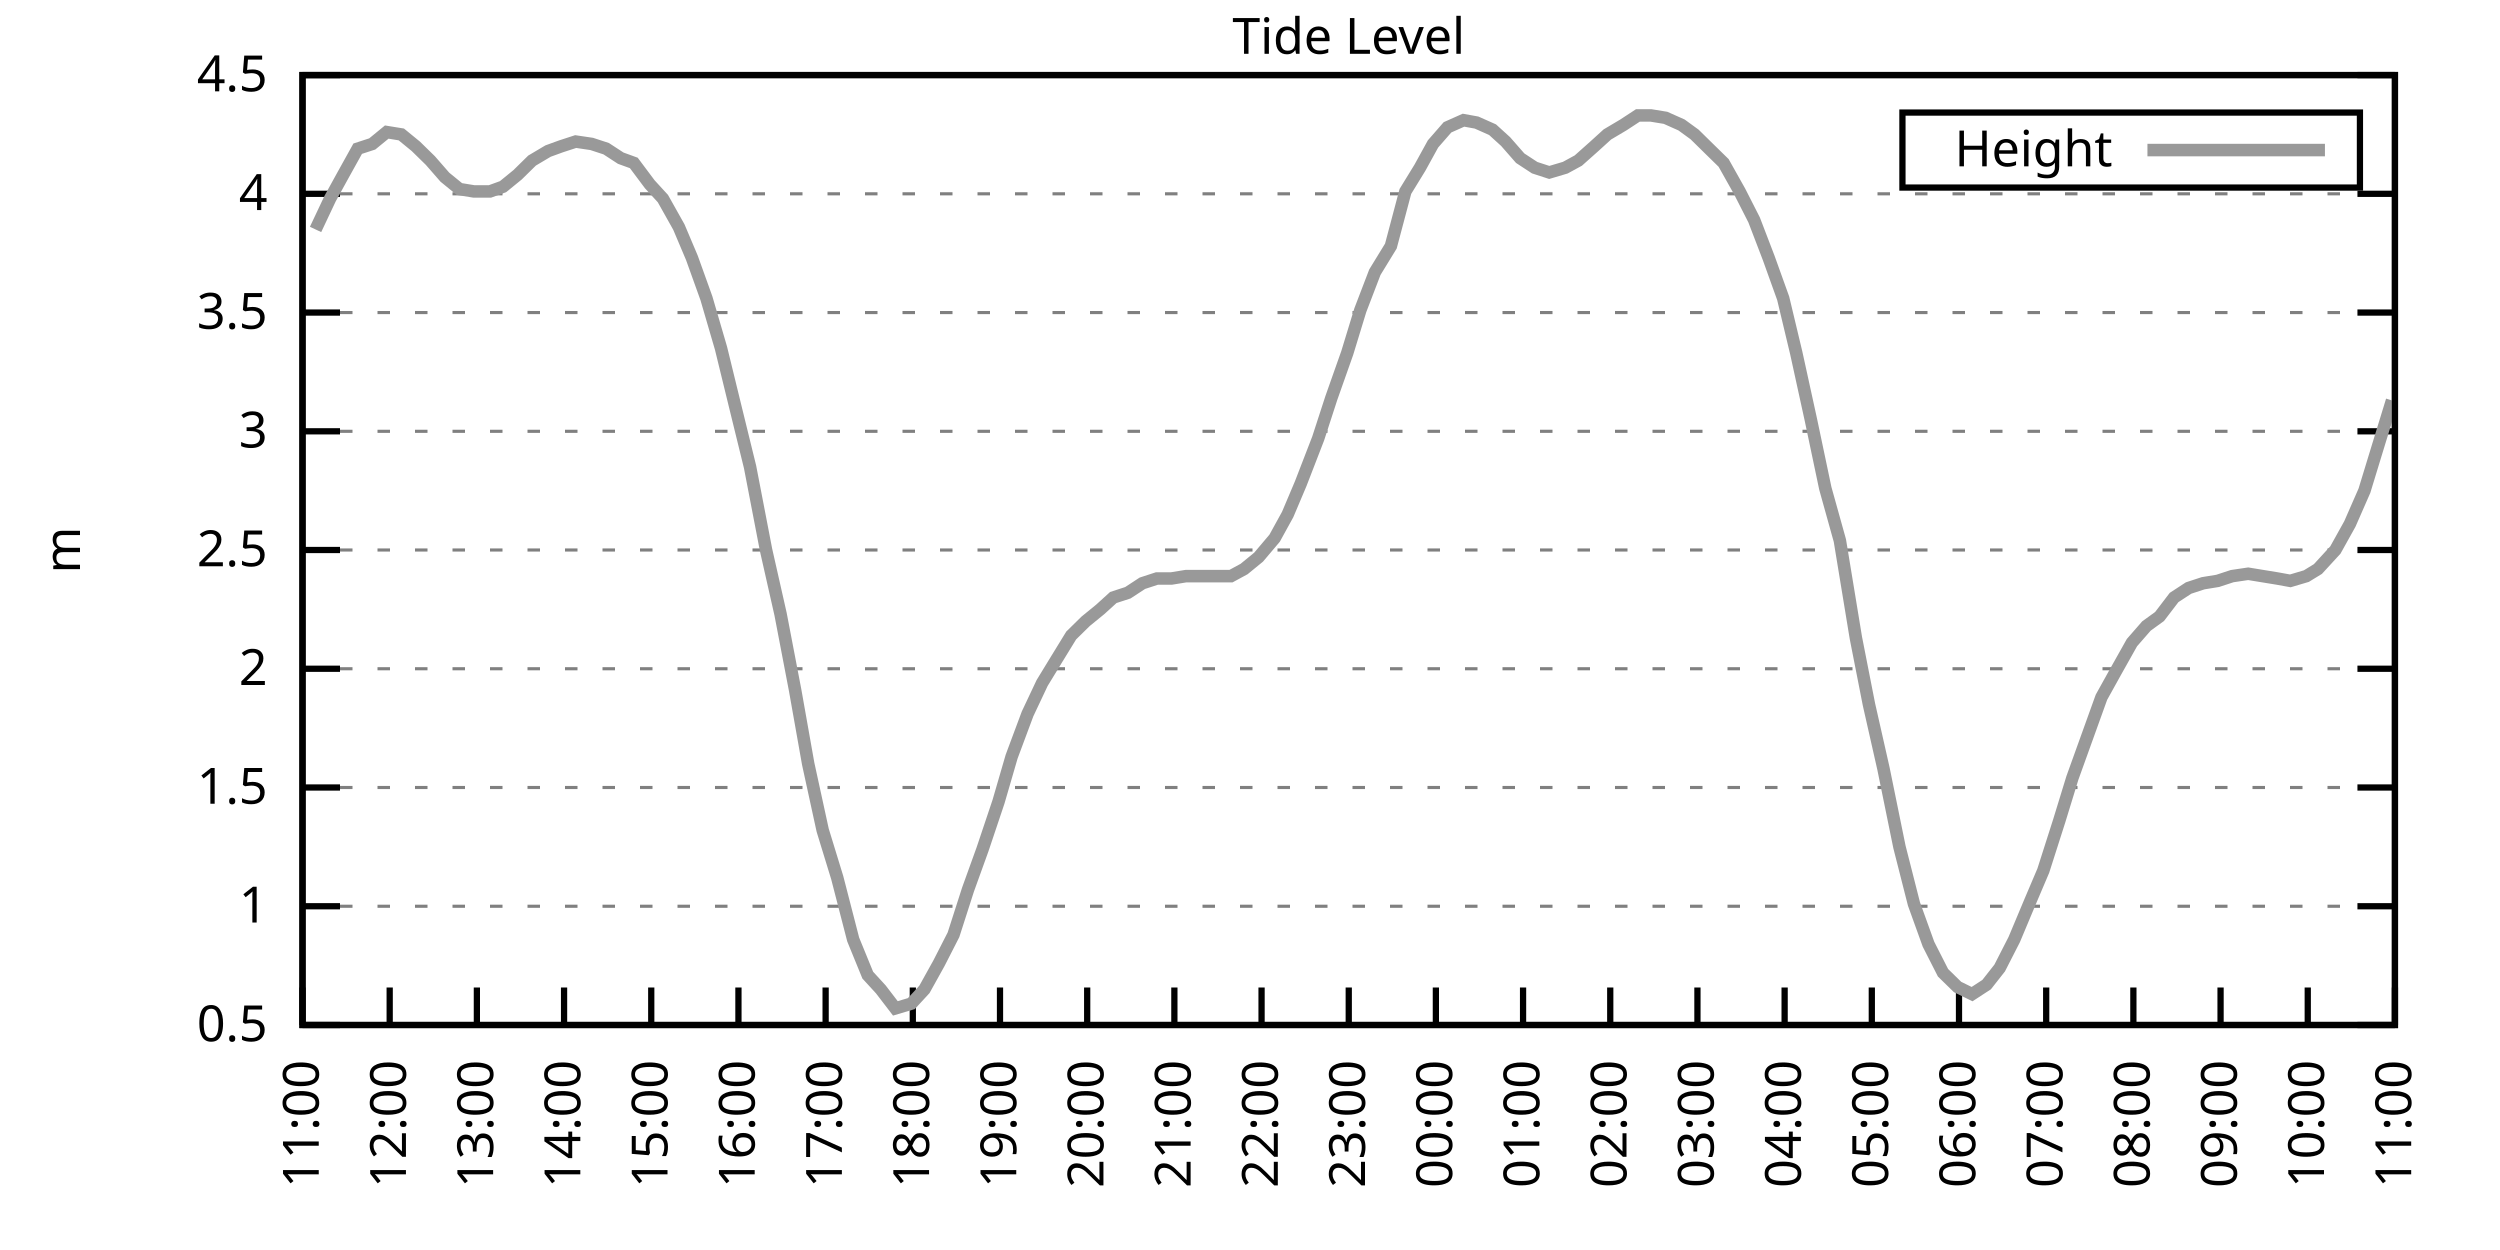
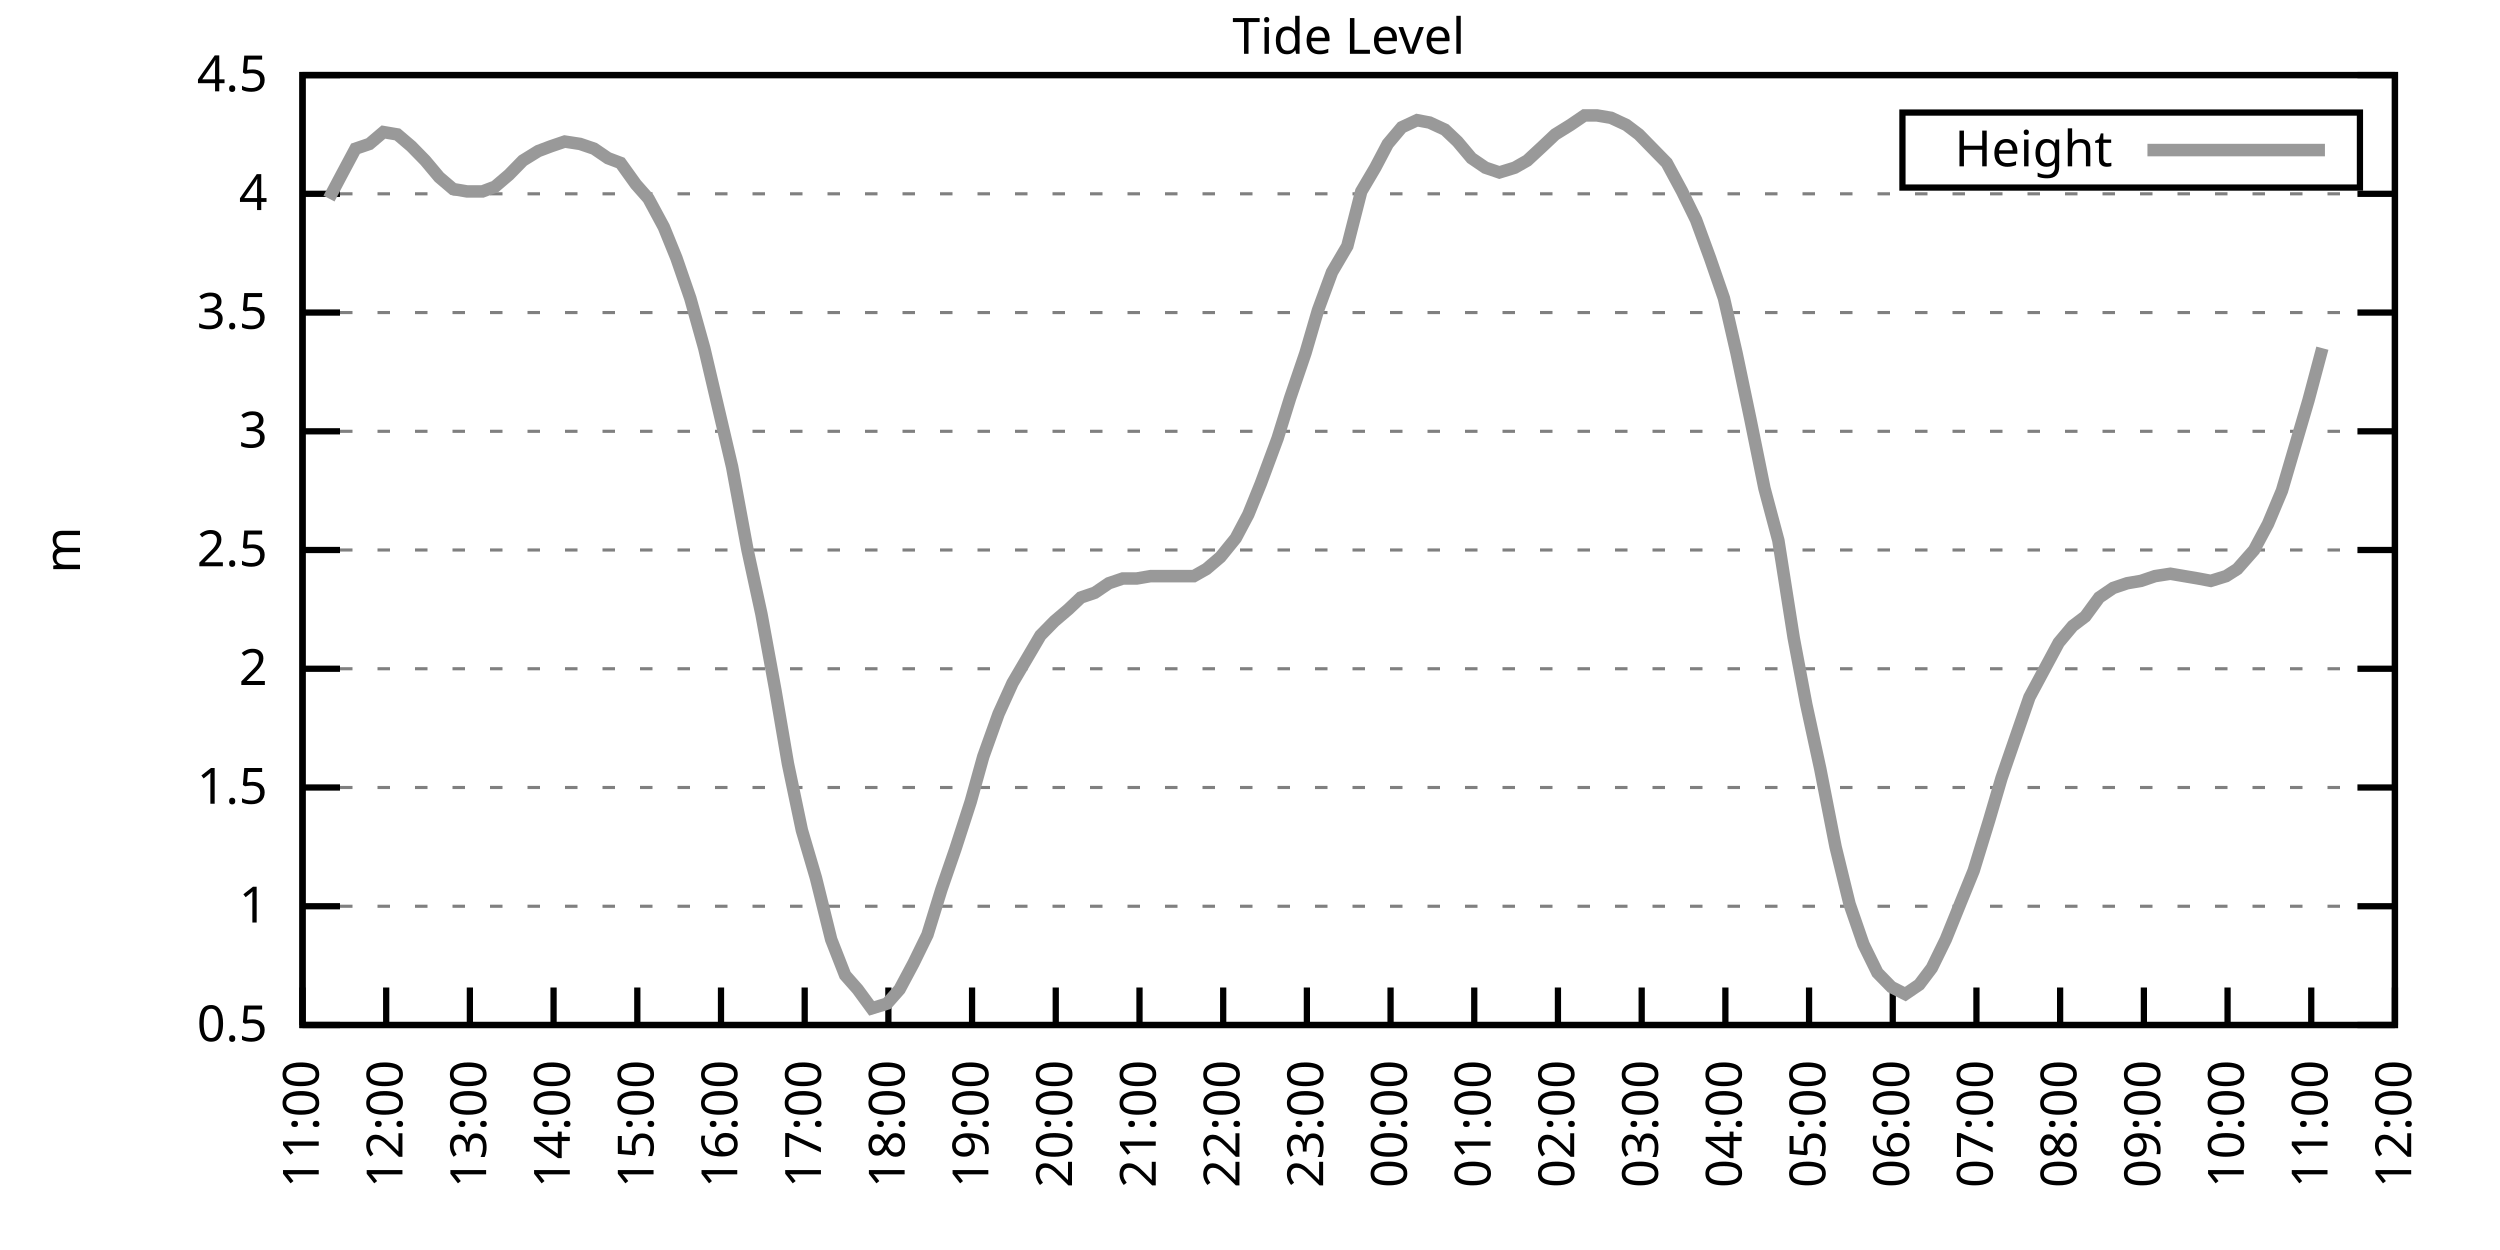
<svg xmlns="http://www.w3.org/2000/svg" xmlns:xlink="http://www.w3.org/1999/xlink" width="400" height="200" viewBox="0 0 400 200">
  <g id="gnuplot_canvas">
    <rect x="0" y="0" width="400" height="200" fill="none" />
    <defs>
      <circle id="gpDot" r="0.5" stroke-width="0.5" stroke="currentColor" />
      <path id="gpPt0" stroke-width="0.333" stroke="currentColor" d="M-1,0 h2 M0,-1 v2" />
      <path id="gpPt1" stroke-width="0.333" stroke="currentColor" d="M-1,-1 L1,1 M1,-1 L-1,1" />
      <path id="gpPt2" stroke-width="0.333" stroke="currentColor" d="M-1,0 L1,0 M0,-1 L0,1 M-1,-1 L1,1 M-1,1 L1,-1" />
      <rect id="gpPt3" stroke-width="0.333" stroke="currentColor" x="-1" y="-1" width="2" height="2" />
      <rect id="gpPt4" stroke-width="0.333" stroke="currentColor" fill="currentColor" x="-1" y="-1" width="2" height="2" />
      <circle id="gpPt5" stroke-width="0.333" stroke="currentColor" cx="0" cy="0" r="1" />
      <use xlink:href="#gpPt5" id="gpPt6" fill="currentColor" stroke="none" />
      <path id="gpPt7" stroke-width="0.333" stroke="currentColor" d="M0,-1.33 L-1.33,0.67 L1.33,0.67 z" />
      <use xlink:href="#gpPt7" id="gpPt8" fill="currentColor" stroke="none" />
      <use xlink:href="#gpPt7" id="gpPt9" stroke="currentColor" transform="rotate(180)" />
      <use xlink:href="#gpPt9" id="gpPt10" fill="currentColor" stroke="none" />
      <use xlink:href="#gpPt3" id="gpPt11" stroke="currentColor" transform="rotate(45)" />
      <use xlink:href="#gpPt11" id="gpPt12" fill="currentColor" stroke="none" />
      <path id="gpPt13" stroke-width="0.333" stroke="currentColor" d="M0,1.330 L1.265,0.411 L0.782,-1.067 L-0.782,-1.076 L-1.265,0.411 z" />
      <use xlink:href="#gpPt13" id="gpPt14" fill="currentColor" stroke="none" />
      <filter id="textbox" filterUnits="objectBoundingBox" x="0" y="0" height="1" width="1">
        <feFlood flood-color="white" flood-opacity="1" result="bgnd" />
        <feComposite in="SourceGraphic" in2="bgnd" operator="atop" />
      </filter>
      <filter id="greybox" filterUnits="objectBoundingBox" x="0" y="0" height="1" width="1">
        <feFlood flood-color="lightgrey" flood-opacity="1" result="grey" />
        <feComposite in="SourceGraphic" in2="grey" operator="atop" />
      </filter>
    </defs>
    <g fill="none" color="white" stroke="currentColor" stroke-width="1.00" stroke-linecap="butt" stroke-linejoin="miter">
</g>
    <g fill="none" color="black" stroke="currentColor" stroke-width="1.00" stroke-linecap="butt" stroke-linejoin="miter">
      <g stroke="none" shape-rendering="crispEdges">
        <polygon fill="rgb(255, 255, 255)" points="48.40,164.00 383.18,164.00 383.18,12.02 48.40,12.02 " />
      </g>
    </g>
    <g fill="none" color="black" stroke="currentColor" stroke-width="1.00" stroke-linecap="butt" stroke-linejoin="miter">
</g>
    <g fill="none" color="black" stroke="black" stroke-width="0.50" stroke-linecap="butt" stroke-linejoin="miter">
</g>
    <g fill="none" color="gray" stroke="currentColor" stroke-width="0.50" stroke-linecap="butt" stroke-linejoin="miter">
      <path stroke="gray" stroke-dasharray="2,4" class="gridline" d="M48.40,164.00 L383.19,164.00  " />
    </g>
    <g fill="none" color="gray" stroke="gray" stroke-width="1.00" stroke-linecap="butt" stroke-linejoin="miter">
</g>
    <g fill="none" color="black" stroke="currentColor" stroke-width="1.00" stroke-linecap="butt" stroke-linejoin="miter">
      <path stroke="black" d="M48.40,164.00 L54.40,164.00 M383.19,164.00 L377.19,164.00  " />
      <g transform="translate(42.80,166.60)" stroke="none" fill="black" font-family="Sans" font-size="8.00" text-anchor="end">
        <text>
          <tspan font-family="Sans"> 0.5</tspan>
        </text>
      </g>
    </g>
    <g fill="none" color="black" stroke="currentColor" stroke-width="1.00" stroke-linecap="butt" stroke-linejoin="miter">
</g>
    <g fill="none" color="black" stroke="black" stroke-width="0.50" stroke-linecap="butt" stroke-linejoin="miter">
</g>
    <g fill="none" color="gray" stroke="currentColor" stroke-width="0.50" stroke-linecap="butt" stroke-linejoin="miter">
      <path stroke="gray" stroke-dasharray="2,4" class="gridline" d="M48.40,145.00 L383.19,145.00  " />
    </g>
    <g fill="none" color="gray" stroke="gray" stroke-width="1.00" stroke-linecap="butt" stroke-linejoin="miter">
</g>
    <g fill="none" color="black" stroke="currentColor" stroke-width="1.00" stroke-linecap="butt" stroke-linejoin="miter">
      <path stroke="black" d="M48.40,145.00 L54.40,145.00 M383.19,145.00 L377.19,145.00  " />
      <g transform="translate(42.80,147.60)" stroke="none" fill="black" font-family="Sans" font-size="8.00" text-anchor="end">
        <text>
          <tspan font-family="Sans"> 1</tspan>
        </text>
      </g>
    </g>
    <g fill="none" color="black" stroke="currentColor" stroke-width="1.00" stroke-linecap="butt" stroke-linejoin="miter">
</g>
    <g fill="none" color="black" stroke="black" stroke-width="0.50" stroke-linecap="butt" stroke-linejoin="miter">
</g>
    <g fill="none" color="gray" stroke="currentColor" stroke-width="0.50" stroke-linecap="butt" stroke-linejoin="miter">
      <path stroke="gray" stroke-dasharray="2,4" class="gridline" d="M48.40,126.00 L383.19,126.00  " />
    </g>
    <g fill="none" color="gray" stroke="gray" stroke-width="1.00" stroke-linecap="butt" stroke-linejoin="miter">
</g>
    <g fill="none" color="black" stroke="currentColor" stroke-width="1.00" stroke-linecap="butt" stroke-linejoin="miter">
      <path stroke="black" d="M48.40,126.00 L54.40,126.00 M383.19,126.00 L377.19,126.00  " />
      <g transform="translate(42.80,128.60)" stroke="none" fill="black" font-family="Sans" font-size="8.00" text-anchor="end">
        <text>
          <tspan font-family="Sans"> 1.5</tspan>
        </text>
      </g>
    </g>
    <g fill="none" color="black" stroke="currentColor" stroke-width="1.00" stroke-linecap="butt" stroke-linejoin="miter">
</g>
    <g fill="none" color="black" stroke="black" stroke-width="0.50" stroke-linecap="butt" stroke-linejoin="miter">
</g>
    <g fill="none" color="gray" stroke="currentColor" stroke-width="0.50" stroke-linecap="butt" stroke-linejoin="miter">
      <path stroke="gray" stroke-dasharray="2,4" class="gridline" d="M48.40,107.00 L383.19,107.00  " />
    </g>
    <g fill="none" color="gray" stroke="gray" stroke-width="1.00" stroke-linecap="butt" stroke-linejoin="miter">
</g>
    <g fill="none" color="black" stroke="currentColor" stroke-width="1.00" stroke-linecap="butt" stroke-linejoin="miter">
      <path stroke="black" d="M48.40,107.00 L54.40,107.00 M383.19,107.00 L377.19,107.00  " />
      <g transform="translate(42.80,109.60)" stroke="none" fill="black" font-family="Sans" font-size="8.00" text-anchor="end">
        <text>
          <tspan font-family="Sans"> 2</tspan>
        </text>
      </g>
    </g>
    <g fill="none" color="black" stroke="currentColor" stroke-width="1.00" stroke-linecap="butt" stroke-linejoin="miter">
</g>
    <g fill="none" color="black" stroke="black" stroke-width="0.50" stroke-linecap="butt" stroke-linejoin="miter">
</g>
    <g fill="none" color="gray" stroke="currentColor" stroke-width="0.50" stroke-linecap="butt" stroke-linejoin="miter">
      <path stroke="gray" stroke-dasharray="2,4" class="gridline" d="M48.40,88.00 L383.19,88.00  " />
    </g>
    <g fill="none" color="gray" stroke="gray" stroke-width="1.00" stroke-linecap="butt" stroke-linejoin="miter">
</g>
    <g fill="none" color="black" stroke="currentColor" stroke-width="1.00" stroke-linecap="butt" stroke-linejoin="miter">
      <path stroke="black" d="M48.40,88.00 L54.40,88.00 M383.19,88.00 L377.19,88.00  " />
      <g transform="translate(42.80,90.60)" stroke="none" fill="black" font-family="Sans" font-size="8.00" text-anchor="end">
        <text>
          <tspan font-family="Sans"> 2.5</tspan>
        </text>
      </g>
    </g>
    <g fill="none" color="black" stroke="currentColor" stroke-width="1.00" stroke-linecap="butt" stroke-linejoin="miter">
</g>
    <g fill="none" color="black" stroke="black" stroke-width="0.50" stroke-linecap="butt" stroke-linejoin="miter">
</g>
    <g fill="none" color="gray" stroke="currentColor" stroke-width="0.50" stroke-linecap="butt" stroke-linejoin="miter">
      <path stroke="gray" stroke-dasharray="2,4" class="gridline" d="M48.40,69.01 L383.19,69.01  " />
    </g>
    <g fill="none" color="gray" stroke="gray" stroke-width="1.00" stroke-linecap="butt" stroke-linejoin="miter">
</g>
    <g fill="none" color="black" stroke="currentColor" stroke-width="1.00" stroke-linecap="butt" stroke-linejoin="miter">
      <path stroke="black" d="M48.40,69.01 L54.40,69.01 M383.19,69.01 L377.19,69.01  " />
      <g transform="translate(42.80,71.61)" stroke="none" fill="black" font-family="Sans" font-size="8.00" text-anchor="end">
        <text>
          <tspan font-family="Sans"> 3</tspan>
        </text>
      </g>
    </g>
    <g fill="none" color="black" stroke="currentColor" stroke-width="1.00" stroke-linecap="butt" stroke-linejoin="miter">
</g>
    <g fill="none" color="black" stroke="black" stroke-width="0.50" stroke-linecap="butt" stroke-linejoin="miter">
</g>
    <g fill="none" color="gray" stroke="currentColor" stroke-width="0.50" stroke-linecap="butt" stroke-linejoin="miter">
      <path stroke="gray" stroke-dasharray="2,4" class="gridline" d="M48.40,50.01 L383.19,50.01  " />
    </g>
    <g fill="none" color="gray" stroke="gray" stroke-width="1.00" stroke-linecap="butt" stroke-linejoin="miter">
</g>
    <g fill="none" color="black" stroke="currentColor" stroke-width="1.00" stroke-linecap="butt" stroke-linejoin="miter">
      <path stroke="black" d="M48.40,50.01 L54.40,50.01 M383.19,50.01 L377.19,50.01  " />
      <g transform="translate(42.80,52.61)" stroke="none" fill="black" font-family="Sans" font-size="8.00" text-anchor="end">
        <text>
          <tspan font-family="Sans"> 3.5</tspan>
        </text>
      </g>
    </g>
    <g fill="none" color="black" stroke="currentColor" stroke-width="1.00" stroke-linecap="butt" stroke-linejoin="miter">
</g>
    <g fill="none" color="black" stroke="black" stroke-width="0.50" stroke-linecap="butt" stroke-linejoin="miter">
</g>
    <g fill="none" color="gray" stroke="currentColor" stroke-width="0.50" stroke-linecap="butt" stroke-linejoin="miter">
      <path stroke="gray" stroke-dasharray="2,4" class="gridline" d="M48.40,31.01 L383.19,31.01  " />
    </g>
    <g fill="none" color="gray" stroke="gray" stroke-width="1.00" stroke-linecap="butt" stroke-linejoin="miter">
</g>
    <g fill="none" color="black" stroke="currentColor" stroke-width="1.00" stroke-linecap="butt" stroke-linejoin="miter">
      <path stroke="black" d="M48.40,31.01 L54.40,31.01 M383.19,31.01 L377.19,31.01  " />
      <g transform="translate(42.80,33.61)" stroke="none" fill="black" font-family="Sans" font-size="8.00" text-anchor="end">
        <text>
          <tspan font-family="Sans"> 4</tspan>
        </text>
      </g>
    </g>
    <g fill="none" color="black" stroke="currentColor" stroke-width="1.00" stroke-linecap="butt" stroke-linejoin="miter">
</g>
    <g fill="none" color="black" stroke="black" stroke-width="0.50" stroke-linecap="butt" stroke-linejoin="miter">
</g>
    <g fill="none" color="gray" stroke="currentColor" stroke-width="0.50" stroke-linecap="butt" stroke-linejoin="miter">
      <path stroke="gray" stroke-dasharray="2,4" class="gridline" d="M48.40,12.01 L383.19,12.01  " />
    </g>
    <g fill="none" color="gray" stroke="gray" stroke-width="1.00" stroke-linecap="butt" stroke-linejoin="miter">
</g>
    <g fill="none" color="black" stroke="currentColor" stroke-width="1.00" stroke-linecap="butt" stroke-linejoin="miter">
      <path stroke="black" d="M48.40,12.01 L54.40,12.01 M383.19,12.01 L377.19,12.01  " />
      <g transform="translate(42.80,14.61)" stroke="none" fill="black" font-family="Sans" font-size="8.00" text-anchor="end">
        <text>
          <tspan font-family="Sans"> 4.5</tspan>
        </text>
      </g>
    </g>
    <g fill="none" color="black" stroke="currentColor" stroke-width="1.00" stroke-linecap="butt" stroke-linejoin="miter">
      <path stroke="black" d="M48.40,164.00 L48.40,158.00  " />
      <g transform="translate(51.00,169.60) rotate(270.00)" stroke="none" fill="black" font-family="Sans" font-size="8.00" text-anchor="end">
        <text>
          <tspan font-family="Sans">11:00</tspan>
        </text>
      </g>
    </g>
    <g fill="none" color="black" stroke="currentColor" stroke-width="1.00" stroke-linecap="butt" stroke-linejoin="miter">
-       <path stroke="black" d="M62.35,164.00 L62.35,158.00  " />
-       <g transform="translate(64.95,169.60) rotate(270.00)" stroke="none" fill="black" font-family="Sans" font-size="8.00" text-anchor="end">
+       <path stroke="black" d="M61.79,164.00 L61.79,158.00  " />
+       <g transform="translate(64.39,169.60) rotate(270.00)" stroke="none" fill="black" font-family="Sans" font-size="8.00" text-anchor="end">
        <text>
          <tspan font-family="Sans">12:00</tspan>
        </text>
      </g>
    </g>
    <g fill="none" color="black" stroke="currentColor" stroke-width="1.00" stroke-linecap="butt" stroke-linejoin="miter">
-       <path stroke="black" d="M76.30,164.00 L76.30,158.00  " />
-       <g transform="translate(78.90,169.60) rotate(270.00)" stroke="none" fill="black" font-family="Sans" font-size="8.00" text-anchor="end">
+       <path stroke="black" d="M75.18,164.00 L75.18,158.00  " />
+       <g transform="translate(77.78,169.60) rotate(270.00)" stroke="none" fill="black" font-family="Sans" font-size="8.00" text-anchor="end">
        <text>
          <tspan font-family="Sans">13:00</tspan>
        </text>
      </g>
    </g>
    <g fill="none" color="black" stroke="currentColor" stroke-width="1.00" stroke-linecap="butt" stroke-linejoin="miter">
-       <path stroke="black" d="M90.25,164.00 L90.25,158.00  " />
-       <g transform="translate(92.85,169.60) rotate(270.00)" stroke="none" fill="black" font-family="Sans" font-size="8.00" text-anchor="end">
+       <path stroke="black" d="M88.57,164.00 L88.57,158.00  " />
+       <g transform="translate(91.17,169.60) rotate(270.00)" stroke="none" fill="black" font-family="Sans" font-size="8.00" text-anchor="end">
        <text>
          <tspan font-family="Sans">14:00</tspan>
        </text>
      </g>
    </g>
    <g fill="none" color="black" stroke="currentColor" stroke-width="1.00" stroke-linecap="butt" stroke-linejoin="miter">
-       <path stroke="black" d="M104.20,164.00 L104.20,158.00  " />
-       <g transform="translate(106.80,169.60) rotate(270.00)" stroke="none" fill="black" font-family="Sans" font-size="8.00" text-anchor="end">
+       <path stroke="black" d="M101.97,164.00 L101.97,158.00  " />
+       <g transform="translate(104.57,169.60) rotate(270.00)" stroke="none" fill="black" font-family="Sans" font-size="8.00" text-anchor="end">
        <text>
          <tspan font-family="Sans">15:00</tspan>
        </text>
      </g>
    </g>
    <g fill="none" color="black" stroke="currentColor" stroke-width="1.00" stroke-linecap="butt" stroke-linejoin="miter">
-       <path stroke="black" d="M118.15,164.00 L118.15,158.00  " />
-       <g transform="translate(120.75,169.60) rotate(270.00)" stroke="none" fill="black" font-family="Sans" font-size="8.00" text-anchor="end">
+       <path stroke="black" d="M115.36,164.00 L115.36,158.00  " />
+       <g transform="translate(117.96,169.60) rotate(270.00)" stroke="none" fill="black" font-family="Sans" font-size="8.00" text-anchor="end">
        <text>
          <tspan font-family="Sans">16:00</tspan>
        </text>
      </g>
    </g>
    <g fill="none" color="black" stroke="currentColor" stroke-width="1.00" stroke-linecap="butt" stroke-linejoin="miter">
-       <path stroke="black" d="M132.10,164.00 L132.10,158.00  " />
-       <g transform="translate(134.70,169.60) rotate(270.00)" stroke="none" fill="black" font-family="Sans" font-size="8.00" text-anchor="end">
+       <path stroke="black" d="M128.75,164.00 L128.75,158.00  " />
+       <g transform="translate(131.35,169.60) rotate(270.00)" stroke="none" fill="black" font-family="Sans" font-size="8.00" text-anchor="end">
        <text>
          <tspan font-family="Sans">17:00</tspan>
        </text>
      </g>
    </g>
    <g fill="none" color="black" stroke="currentColor" stroke-width="1.00" stroke-linecap="butt" stroke-linejoin="miter">
-       <path stroke="black" d="M146.05,164.00 L146.05,158.00  " />
-       <g transform="translate(148.65,169.60) rotate(270.00)" stroke="none" fill="black" font-family="Sans" font-size="8.00" text-anchor="end">
+       <path stroke="black" d="M142.14,164.00 L142.14,158.00  " />
+       <g transform="translate(144.74,169.60) rotate(270.00)" stroke="none" fill="black" font-family="Sans" font-size="8.00" text-anchor="end">
        <text>
          <tspan font-family="Sans">18:00</tspan>
        </text>
      </g>
    </g>
    <g fill="none" color="black" stroke="currentColor" stroke-width="1.00" stroke-linecap="butt" stroke-linejoin="miter">
-       <path stroke="black" d="M160.00,164.00 L160.00,158.00  " />
-       <g transform="translate(162.60,169.60) rotate(270.00)" stroke="none" fill="black" font-family="Sans" font-size="8.00" text-anchor="end">
+       <path stroke="black" d="M155.53,164.00 L155.53,158.00  " />
+       <g transform="translate(158.13,169.60) rotate(270.00)" stroke="none" fill="black" font-family="Sans" font-size="8.00" text-anchor="end">
        <text>
          <tspan font-family="Sans">19:00</tspan>
        </text>
      </g>
    </g>
    <g fill="none" color="black" stroke="currentColor" stroke-width="1.00" stroke-linecap="butt" stroke-linejoin="miter">
-       <path stroke="black" d="M173.95,164.00 L173.95,158.00  " />
-       <g transform="translate(176.55,169.60) rotate(270.00)" stroke="none" fill="black" font-family="Sans" font-size="8.00" text-anchor="end">
+       <path stroke="black" d="M168.92,164.00 L168.92,158.00  " />
+       <g transform="translate(171.52,169.60) rotate(270.00)" stroke="none" fill="black" font-family="Sans" font-size="8.00" text-anchor="end">
        <text>
          <tspan font-family="Sans">20:00</tspan>
        </text>
      </g>
    </g>
    <g fill="none" color="black" stroke="currentColor" stroke-width="1.00" stroke-linecap="butt" stroke-linejoin="miter">
-       <path stroke="black" d="M187.90,164.00 L187.90,158.00  " />
-       <g transform="translate(190.50,169.60) rotate(270.00)" stroke="none" fill="black" font-family="Sans" font-size="8.00" text-anchor="end">
+       <path stroke="black" d="M182.32,164.00 L182.32,158.00  " />
+       <g transform="translate(184.92,169.60) rotate(270.00)" stroke="none" fill="black" font-family="Sans" font-size="8.00" text-anchor="end">
        <text>
          <tspan font-family="Sans">21:00</tspan>
        </text>
      </g>
    </g>
    <g fill="none" color="black" stroke="currentColor" stroke-width="1.00" stroke-linecap="butt" stroke-linejoin="miter">
-       <path stroke="black" d="M201.85,164.00 L201.85,158.00  " />
-       <g transform="translate(204.45,169.60) rotate(270.00)" stroke="none" fill="black" font-family="Sans" font-size="8.00" text-anchor="end">
+       <path stroke="black" d="M195.71,164.00 L195.71,158.00  " />
+       <g transform="translate(198.31,169.60) rotate(270.00)" stroke="none" fill="black" font-family="Sans" font-size="8.00" text-anchor="end">
        <text>
          <tspan font-family="Sans">22:00</tspan>
        </text>
      </g>
    </g>
    <g fill="none" color="black" stroke="currentColor" stroke-width="1.00" stroke-linecap="butt" stroke-linejoin="miter">
-       <path stroke="black" d="M215.80,164.00 L215.80,158.00  " />
-       <g transform="translate(218.40,169.60) rotate(270.00)" stroke="none" fill="black" font-family="Sans" font-size="8.00" text-anchor="end">
+       <path stroke="black" d="M209.10,164.00 L209.10,158.00  " />
+       <g transform="translate(211.70,169.60) rotate(270.00)" stroke="none" fill="black" font-family="Sans" font-size="8.00" text-anchor="end">
        <text>
          <tspan font-family="Sans">23:00</tspan>
        </text>
      </g>
    </g>
    <g fill="none" color="black" stroke="currentColor" stroke-width="1.00" stroke-linecap="butt" stroke-linejoin="miter">
-       <path stroke="black" d="M229.74,164.00 L229.74,158.00  " />
-       <g transform="translate(232.34,169.60) rotate(270.00)" stroke="none" fill="black" font-family="Sans" font-size="8.00" text-anchor="end">
+       <path stroke="black" d="M222.49,164.00 L222.49,158.00  " />
+       <g transform="translate(225.09,169.60) rotate(270.00)" stroke="none" fill="black" font-family="Sans" font-size="8.00" text-anchor="end">
        <text>
          <tspan font-family="Sans">00:00</tspan>
        </text>
      </g>
    </g>
    <g fill="none" color="black" stroke="currentColor" stroke-width="1.00" stroke-linecap="butt" stroke-linejoin="miter">
-       <path stroke="black" d="M243.69,164.00 L243.69,158.00  " />
-       <g transform="translate(246.29,169.60) rotate(270.00)" stroke="none" fill="black" font-family="Sans" font-size="8.00" text-anchor="end">
+       <path stroke="black" d="M235.88,164.00 L235.88,158.00  " />
+       <g transform="translate(238.48,169.60) rotate(270.00)" stroke="none" fill="black" font-family="Sans" font-size="8.00" text-anchor="end">
        <text>
          <tspan font-family="Sans">01:00</tspan>
        </text>
      </g>
    </g>
    <g fill="none" color="black" stroke="currentColor" stroke-width="1.00" stroke-linecap="butt" stroke-linejoin="miter">
-       <path stroke="black" d="M257.64,164.00 L257.64,158.00  " />
-       <g transform="translate(260.24,169.60) rotate(270.00)" stroke="none" fill="black" font-family="Sans" font-size="8.00" text-anchor="end">
+       <path stroke="black" d="M249.27,164.00 L249.27,158.00  " />
+       <g transform="translate(251.87,169.60) rotate(270.00)" stroke="none" fill="black" font-family="Sans" font-size="8.00" text-anchor="end">
        <text>
          <tspan font-family="Sans">02:00</tspan>
        </text>
      </g>
    </g>
    <g fill="none" color="black" stroke="currentColor" stroke-width="1.00" stroke-linecap="butt" stroke-linejoin="miter">
-       <path stroke="black" d="M271.59,164.00 L271.59,158.00  " />
-       <g transform="translate(274.19,169.60) rotate(270.00)" stroke="none" fill="black" font-family="Sans" font-size="8.00" text-anchor="end">
+       <path stroke="black" d="M262.67,164.00 L262.67,158.00  " />
+       <g transform="translate(265.27,169.60) rotate(270.00)" stroke="none" fill="black" font-family="Sans" font-size="8.00" text-anchor="end">
        <text>
          <tspan font-family="Sans">03:00</tspan>
        </text>
      </g>
    </g>
    <g fill="none" color="black" stroke="currentColor" stroke-width="1.00" stroke-linecap="butt" stroke-linejoin="miter">
-       <path stroke="black" d="M285.54,164.00 L285.54,158.00  " />
-       <g transform="translate(288.14,169.60) rotate(270.00)" stroke="none" fill="black" font-family="Sans" font-size="8.00" text-anchor="end">
+       <path stroke="black" d="M276.06,164.00 L276.06,158.00  " />
+       <g transform="translate(278.66,169.60) rotate(270.00)" stroke="none" fill="black" font-family="Sans" font-size="8.00" text-anchor="end">
        <text>
          <tspan font-family="Sans">04:00</tspan>
        </text>
      </g>
    </g>
    <g fill="none" color="black" stroke="currentColor" stroke-width="1.00" stroke-linecap="butt" stroke-linejoin="miter">
-       <path stroke="black" d="M299.49,164.00 L299.49,158.00  " />
-       <g transform="translate(302.09,169.60) rotate(270.00)" stroke="none" fill="black" font-family="Sans" font-size="8.00" text-anchor="end">
+       <path stroke="black" d="M289.45,164.00 L289.45,158.00  " />
+       <g transform="translate(292.05,169.60) rotate(270.00)" stroke="none" fill="black" font-family="Sans" font-size="8.00" text-anchor="end">
        <text>
          <tspan font-family="Sans">05:00</tspan>
        </text>
      </g>
    </g>
    <g fill="none" color="black" stroke="currentColor" stroke-width="1.00" stroke-linecap="butt" stroke-linejoin="miter">
-       <path stroke="black" d="M313.44,164.00 L313.44,158.00  " />
-       <g transform="translate(316.04,169.60) rotate(270.00)" stroke="none" fill="black" font-family="Sans" font-size="8.00" text-anchor="end">
+       <path stroke="black" d="M302.84,164.00 L302.84,158.00  " />
+       <g transform="translate(305.44,169.60) rotate(270.00)" stroke="none" fill="black" font-family="Sans" font-size="8.00" text-anchor="end">
        <text>
          <tspan font-family="Sans">06:00</tspan>
        </text>
      </g>
    </g>
    <g fill="none" color="black" stroke="currentColor" stroke-width="1.00" stroke-linecap="butt" stroke-linejoin="miter">
-       <path stroke="black" d="M327.39,164.00 L327.39,158.00  " />
-       <g transform="translate(329.99,169.60) rotate(270.00)" stroke="none" fill="black" font-family="Sans" font-size="8.00" text-anchor="end">
+       <path stroke="black" d="M316.23,164.00 L316.23,158.00  " />
+       <g transform="translate(318.83,169.60) rotate(270.00)" stroke="none" fill="black" font-family="Sans" font-size="8.00" text-anchor="end">
        <text>
          <tspan font-family="Sans">07:00</tspan>
        </text>
      </g>
    </g>
    <g fill="none" color="black" stroke="currentColor" stroke-width="1.00" stroke-linecap="butt" stroke-linejoin="miter">
-       <path stroke="black" d="M341.34,164.00 L341.34,158.00  " />
-       <g transform="translate(343.94,169.60) rotate(270.00)" stroke="none" fill="black" font-family="Sans" font-size="8.00" text-anchor="end">
+       <path stroke="black" d="M329.62,164.00 L329.62,158.00  " />
+       <g transform="translate(332.22,169.60) rotate(270.00)" stroke="none" fill="black" font-family="Sans" font-size="8.00" text-anchor="end">
        <text>
          <tspan font-family="Sans">08:00</tspan>
        </text>
      </g>
    </g>
    <g fill="none" color="black" stroke="currentColor" stroke-width="1.00" stroke-linecap="butt" stroke-linejoin="miter">
-       <path stroke="black" d="M355.29,164.00 L355.29,158.00  " />
-       <g transform="translate(357.89,169.60) rotate(270.00)" stroke="none" fill="black" font-family="Sans" font-size="8.00" text-anchor="end">
+       <path stroke="black" d="M343.02,164.00 L343.02,158.00  " />
+       <g transform="translate(345.62,169.60) rotate(270.00)" stroke="none" fill="black" font-family="Sans" font-size="8.00" text-anchor="end">
        <text>
          <tspan font-family="Sans">09:00</tspan>
        </text>
      </g>
    </g>
    <g fill="none" color="black" stroke="currentColor" stroke-width="1.00" stroke-linecap="butt" stroke-linejoin="miter">
-       <path stroke="black" d="M369.24,164.00 L369.24,158.00  " />
-       <g transform="translate(371.84,169.60) rotate(270.00)" stroke="none" fill="black" font-family="Sans" font-size="8.00" text-anchor="end">
+       <path stroke="black" d="M356.41,164.00 L356.41,158.00  " />
+       <g transform="translate(359.01,169.60) rotate(270.00)" stroke="none" fill="black" font-family="Sans" font-size="8.00" text-anchor="end">
        <text>
          <tspan font-family="Sans">10:00</tspan>
+         </text>
+       </g>
+     </g>
+     <g fill="none" color="black" stroke="currentColor" stroke-width="1.00" stroke-linecap="butt" stroke-linejoin="miter">
+       <path stroke="black" d="M369.80,164.00 L369.80,158.00  " />
+       <g transform="translate(372.40,169.60) rotate(270.00)" stroke="none" fill="black" font-family="Sans" font-size="8.00" text-anchor="end">
+         <text>
+           <tspan font-family="Sans">11:00</tspan>
        </text>
      </g>
    </g>
    <g fill="none" color="black" stroke="currentColor" stroke-width="1.00" stroke-linecap="butt" stroke-linejoin="miter">
      <path stroke="black" d="M383.19,164.00 L383.19,158.00  " />
      <g transform="translate(385.79,169.60) rotate(270.00)" stroke="none" fill="black" font-family="Sans" font-size="8.00" text-anchor="end">
        <text>
-           <tspan font-family="Sans">11:00</tspan>
+           <tspan font-family="Sans">12:00</tspan>
        </text>
      </g>
    </g>
    <g fill="none" color="black" stroke="currentColor" stroke-width="1.00" stroke-linecap="butt" stroke-linejoin="miter">
</g>
    <g fill="none" color="black" stroke="currentColor" stroke-width="1.00" stroke-linecap="butt" stroke-linejoin="miter">
      <path stroke="black" d="M48.40,12.01 L48.40,164.00 L383.19,164.00 L383.19,12.01 L48.40,12.01 Z  " />
    </g>
    <g fill="none" color="black" stroke="currentColor" stroke-width="1.00" stroke-linecap="butt" stroke-linejoin="miter">
</g>
    <g fill="none" color="black" stroke="currentColor" stroke-width="1.00" stroke-linecap="butt" stroke-linejoin="miter">
      <path stroke="black" d="M304.39,30.01 L304.39,18.01 L377.59,18.01 L377.59,30.01 L304.39,30.01 Z  " />
    </g>
    <g id="Tide_level_plot_1">
      <g fill="none" color="white" stroke="black" stroke-width="2.00" stroke-linecap="butt" stroke-linejoin="miter">
</g>
      <g fill="none" color="black" stroke="currentColor" stroke-width="2.00" stroke-linecap="butt" stroke-linejoin="miter">
        <g transform="translate(337.99,26.61)" stroke="none" fill="black" font-family="Sans" font-size="8.00" text-anchor="end">
          <text>
            <tspan font-family="Sans">Height</tspan>
          </text>
        </g>
      </g>
      <g fill="none" color="black" stroke="currentColor" stroke-width="2.00" stroke-linecap="butt" stroke-linejoin="miter">
-         <path stroke="rgb(153, 153, 153)" d="M343.59,24.01 L371.99,24.01 M50.49,36.71 L52.82,31.77 L54.91,27.97 L57.23,23.79 L59.56,23.03 L61.88,21.13   L64.21,21.51 L66.53,23.41 L68.86,25.69 L71.18,28.35 L73.51,30.25 L75.83,30.63 L78.39,30.63 L80.48,29.87   L82.81,27.97 L85.13,25.69 L87.69,24.17 L89.78,23.41 L92.11,22.65 L94.67,23.03 L96.99,23.79 L99.32,25.31   L101.41,26.07 L103.97,29.49 L106.06,31.77 L108.62,36.33 L110.71,41.27 L113.03,47.73 L115.36,55.71 L117.68,65.21   L120.01,74.71 L122.57,88.00 L124.89,98.26 L127.22,110.42 L129.31,122.20 L131.63,132.84 L133.96,140.44 L136.51,150.32   L138.84,156.02 L140.93,158.30 L143.26,161.34 L145.81,160.58 L147.91,158.30 L150.23,154.12 L152.56,149.56 L154.88,142.34   L157.21,135.88 L159.76,128.28 L161.86,121.06 L164.41,114.22 L166.74,109.28 L169.06,105.48 L171.39,101.68 L173.71,99.40   L176.04,97.50 L178.13,95.60 L180.46,94.84 L182.78,93.32 L185.11,92.56 L187.43,92.56 L189.76,92.18 L192.31,92.18   L194.64,92.18 L196.96,92.18 L199.06,91.04 L201.38,89.14 L203.94,86.11 L206.03,82.31 L208.12,77.37 L210.91,70.15   L213.01,63.69 L215.56,56.47 L217.65,49.63 L219.98,43.55 L222.54,39.37 L224.86,30.63 L227.19,26.83 L229.28,23.03   L231.60,20.37 L234.16,19.23 L236.25,19.61 L238.81,20.75 L240.90,22.65 L243.23,25.31 L245.55,26.83 L247.88,27.59   L250.44,26.83 L252.53,25.69 L255.09,23.41 L257.18,21.51 L259.74,19.99 L262.06,18.47 L264.15,18.47 L266.48,18.85   L269.04,19.99 L271.13,21.51 L273.45,23.79 L275.78,26.07 L278.34,30.63 L280.66,35.19 L282.99,41.27 L285.31,47.73   L287.40,56.47 L289.73,67.11 L292.05,78.13 L294.38,86.49 L296.94,102.06 L299.03,112.70 L301.35,122.96 L303.91,135.50   L306.23,144.62 L308.56,151.08 L310.88,155.64 L313.21,157.92 L315.53,159.06 L317.86,157.54 L319.95,154.88 L322.28,150.32   L324.83,144.24 L326.93,139.30 L329.48,131.32 L331.58,124.48 L336.23,111.56 L338.55,107.38 L341.11,102.82 L343.43,100.16   L345.53,98.64 L347.85,95.60 L350.18,94.08 L352.50,93.32 L354.83,92.94 L357.15,92.18 L359.71,91.80 L362.03,92.18   L364.36,92.56 L366.45,92.94 L369.01,92.18 L370.87,91.04 L373.66,88.00 L375.98,83.83 L378.31,78.51 L380.40,71.67   L382.73,64.07  " />
+         <path stroke="rgb(153, 153, 153)" d="M343.59,24.01 L371.99,24.01 M52.64,31.77 L54.65,27.97 L56.88,23.79 L59.11,23.03 L61.35,21.13 L63.58,21.51   L65.81,23.41 L68.04,25.69 L70.27,28.35 L72.50,30.25 L74.74,30.63 L77.19,30.63 L79.20,29.87 L81.43,27.97   L83.66,25.69 L86.12,24.17 L88.13,23.41 L90.36,22.65 L92.82,23.03 L95.05,23.79 L97.28,25.31 L99.29,26.07   L101.74,29.49 L103.75,31.77 L106.21,36.33 L108.22,41.27 L110.45,47.73 L112.68,55.71 L114.91,65.21 L117.14,74.71   L119.60,88.00 L121.83,98.26 L124.06,110.42 L126.07,122.20 L128.30,132.84 L130.54,140.44 L132.99,150.32 L135.22,156.02   L137.23,158.30 L139.46,161.34 L141.92,160.58 L143.93,158.30 L146.16,154.12 L148.39,149.56 L150.62,142.34 L152.85,135.88   L155.31,128.28 L157.32,121.06 L159.77,114.22 L162.01,109.28 L164.24,105.48 L166.47,101.68 L168.70,99.40 L170.93,97.50   L172.94,95.60 L175.17,94.84 L177.41,93.32 L179.64,92.56 L181.87,92.56 L184.10,92.18 L186.56,92.18 L188.79,92.18   L191.02,92.18 L193.03,91.04 L195.26,89.14 L197.72,86.11 L199.73,82.31 L201.73,77.37 L204.41,70.15 L206.42,63.69   L208.88,56.47 L210.88,49.63 L213.12,43.55 L215.57,39.37 L217.80,30.63 L220.04,26.83 L222.04,23.03 L224.28,20.37   L226.73,19.23 L228.74,19.61 L231.20,20.75 L233.20,22.65 L235.44,25.31 L237.67,26.83 L239.90,27.59 L242.36,26.83   L244.36,25.69 L246.82,23.41 L248.83,21.51 L251.28,19.99 L253.51,18.47 L255.52,18.47 L257.76,18.85 L260.21,19.99   L262.22,21.51 L264.45,23.79 L266.68,26.07 L269.14,30.63 L271.37,35.19 L273.60,41.27 L275.83,47.73 L277.84,56.47   L280.07,67.11 L282.31,78.13 L284.54,86.49 L286.99,102.06 L289.00,112.70 L291.23,122.96 L293.69,135.50 L295.92,144.62   L298.15,151.08 L300.39,155.64 L302.62,157.92 L304.85,159.06 L307.08,157.54 L309.09,154.88 L311.32,150.32 L313.78,144.24   L315.79,139.30 L318.24,131.32 L320.25,124.48 L324.71,111.56 L326.95,107.38 L329.40,102.82 L331.63,100.16 L333.64,98.64   L335.87,95.60 L338.10,94.08 L340.34,93.32 L342.57,92.94 L344.80,92.18 L347.26,91.80 L349.49,92.18 L351.72,92.56   L353.73,92.94 L356.18,92.18 L357.97,91.04 L360.65,88.00 L362.88,83.83 L365.11,78.51 L367.12,71.67 L369.35,64.07   L371.58,55.71  " />
      </g>
    </g>
    <g fill="none" color="black" stroke="currentColor" stroke-width="2.00" stroke-linecap="butt" stroke-linejoin="miter">
</g>
    <g fill="none" color="black" stroke="black" stroke-width="1.00" stroke-linecap="butt" stroke-linejoin="miter">
</g>
    <g fill="none" color="black" stroke="currentColor" stroke-width="1.00" stroke-linecap="butt" stroke-linejoin="miter">
      <path stroke="black" d="M48.40,12.01 L48.40,164.00 L383.19,164.00 L383.19,12.01 L48.40,12.01 Z  " />
      <g transform="translate(12.80,88.01) rotate(270.00)" stroke="none" fill="black" font-family="Sans" font-size="8.00" text-anchor="middle">
        <text>
          <tspan font-family="Sans">m</tspan>
        </text>
      </g>
    </g>
    <g fill="none" color="black" stroke="currentColor" stroke-width="1.00" stroke-linecap="butt" stroke-linejoin="miter">
</g>
    <g fill="none" color="black" stroke="currentColor" stroke-width="1.00" stroke-linecap="butt" stroke-linejoin="miter">
      <g transform="translate(215.79,8.61)" stroke="none" fill="black" font-family="Sans" font-size="8.00" text-anchor="middle">
        <text>
          <tspan font-family="Sans">Tide Level</tspan>
        </text>
      </g>
    </g>
    <g fill="none" color="black" stroke="currentColor" stroke-width="1.00" stroke-linecap="butt" stroke-linejoin="miter">
</g>
  </g>
</svg>
